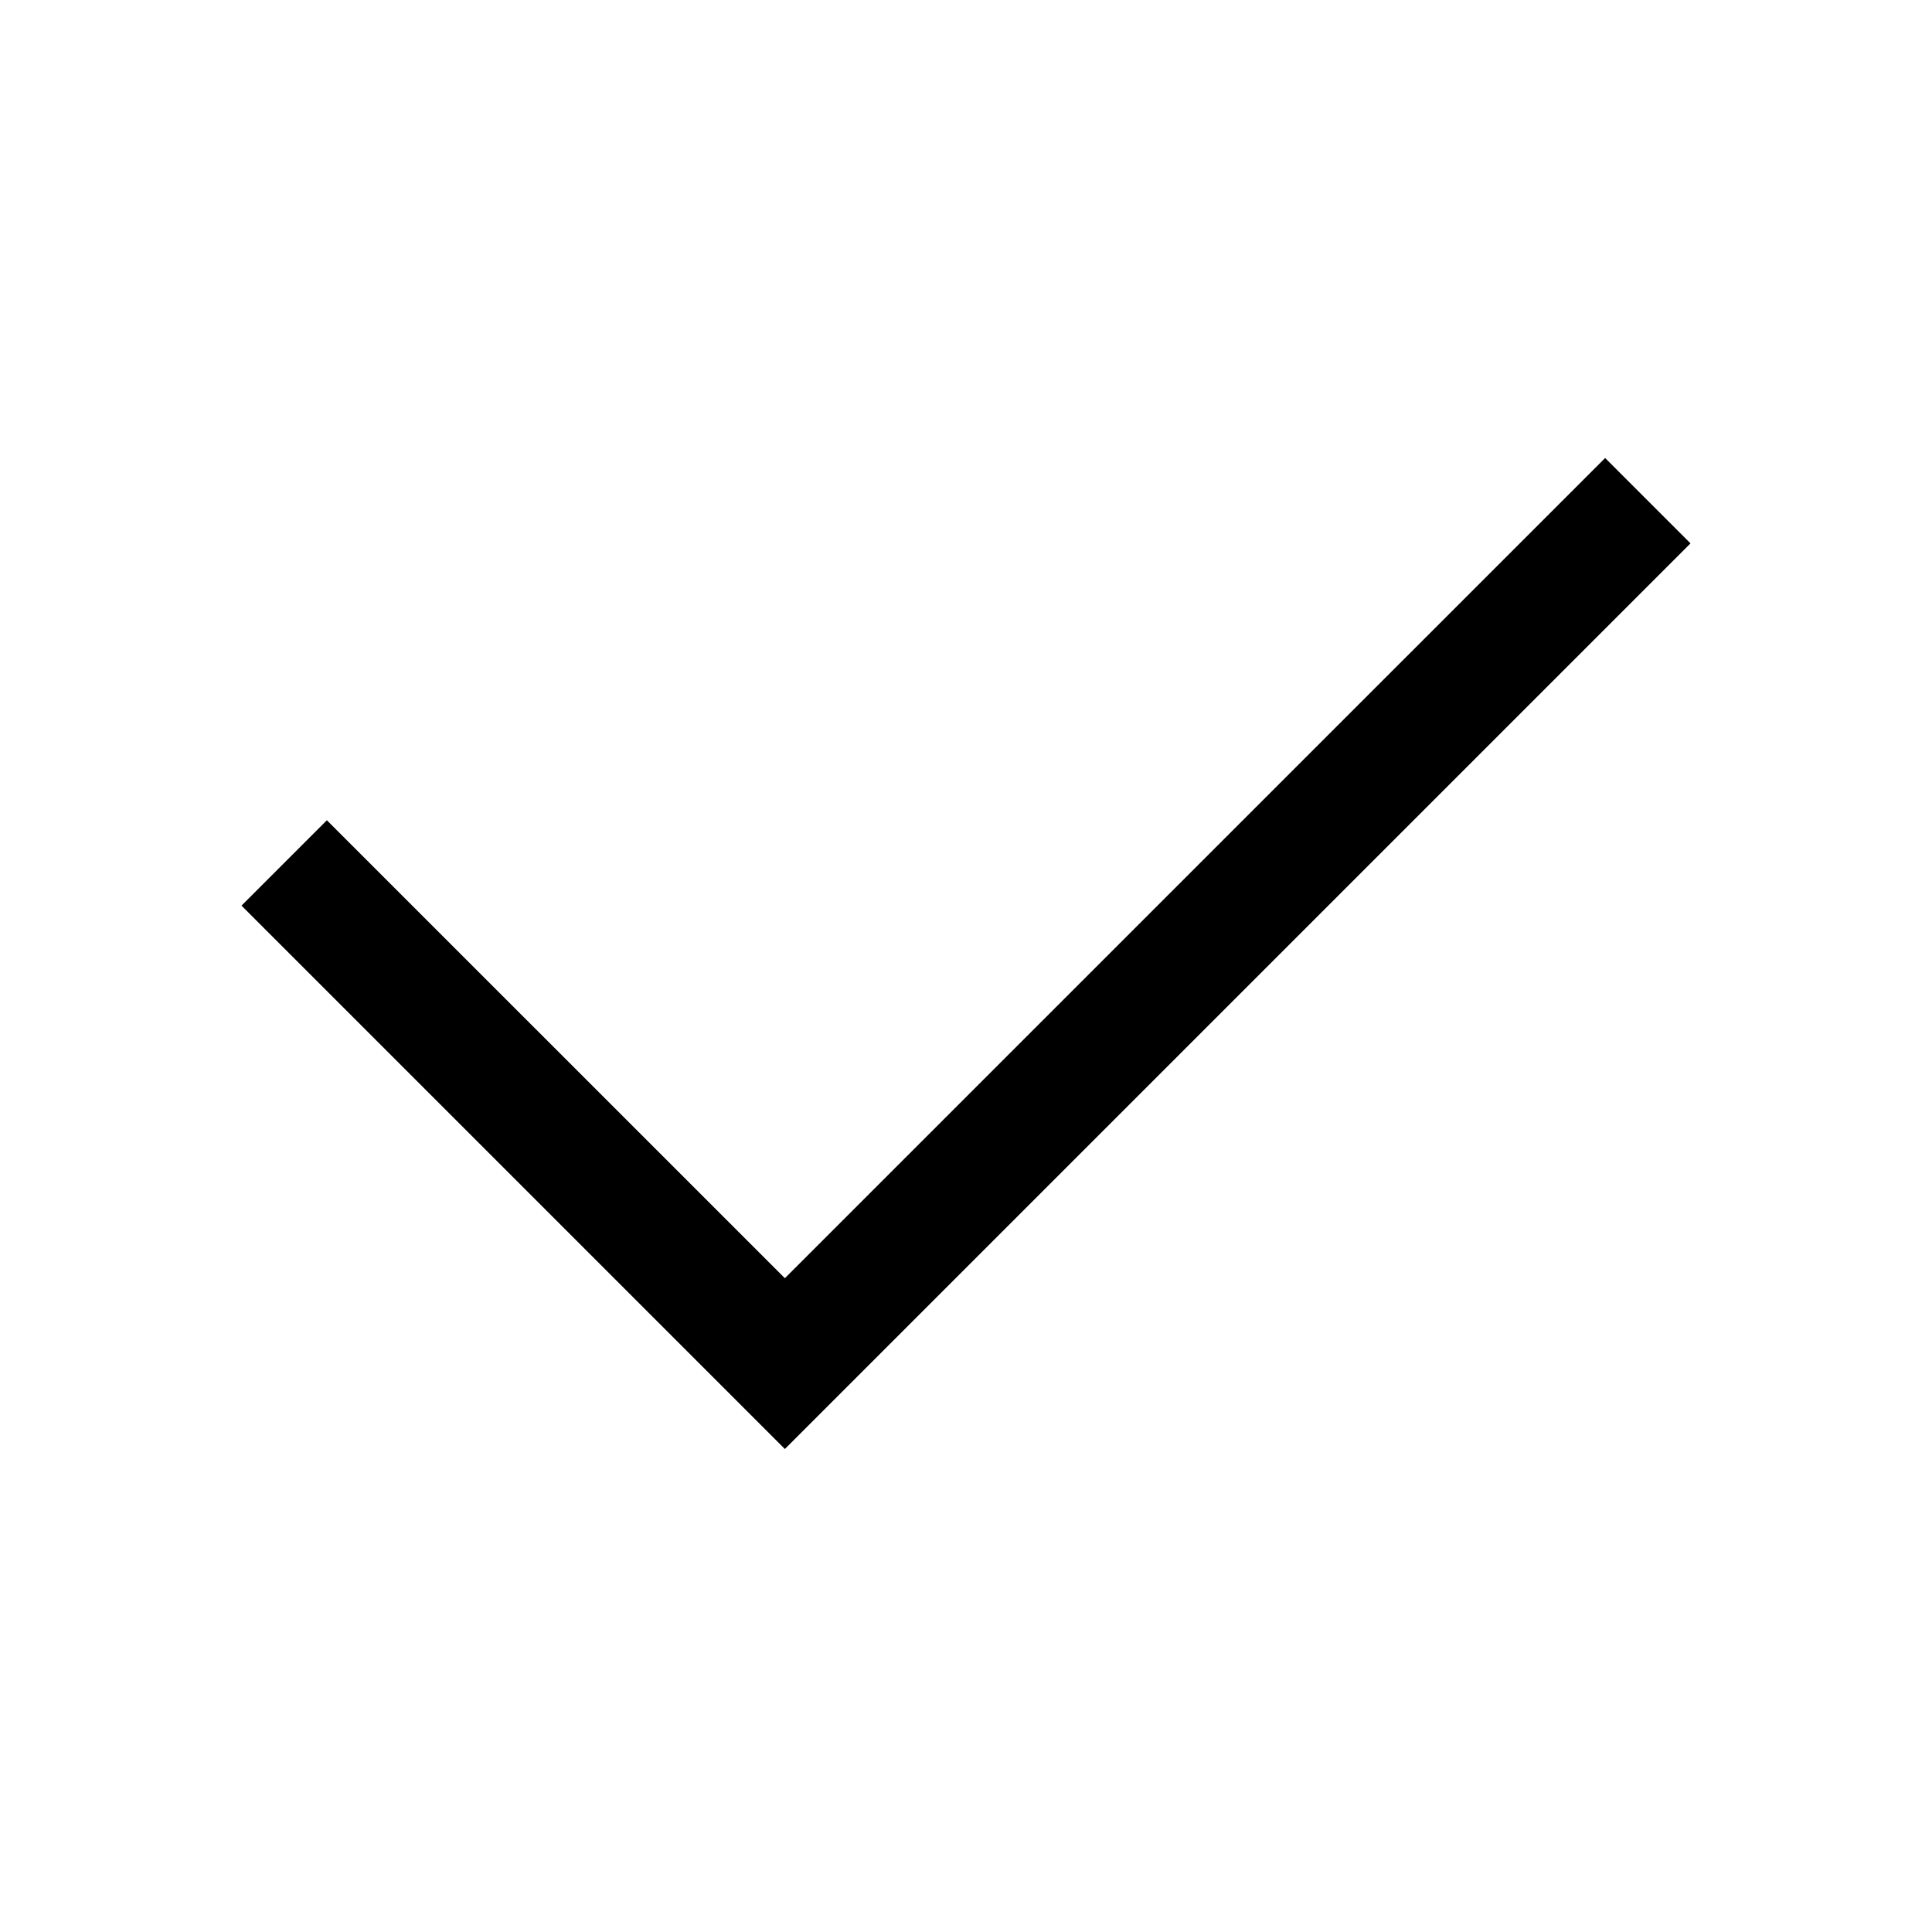
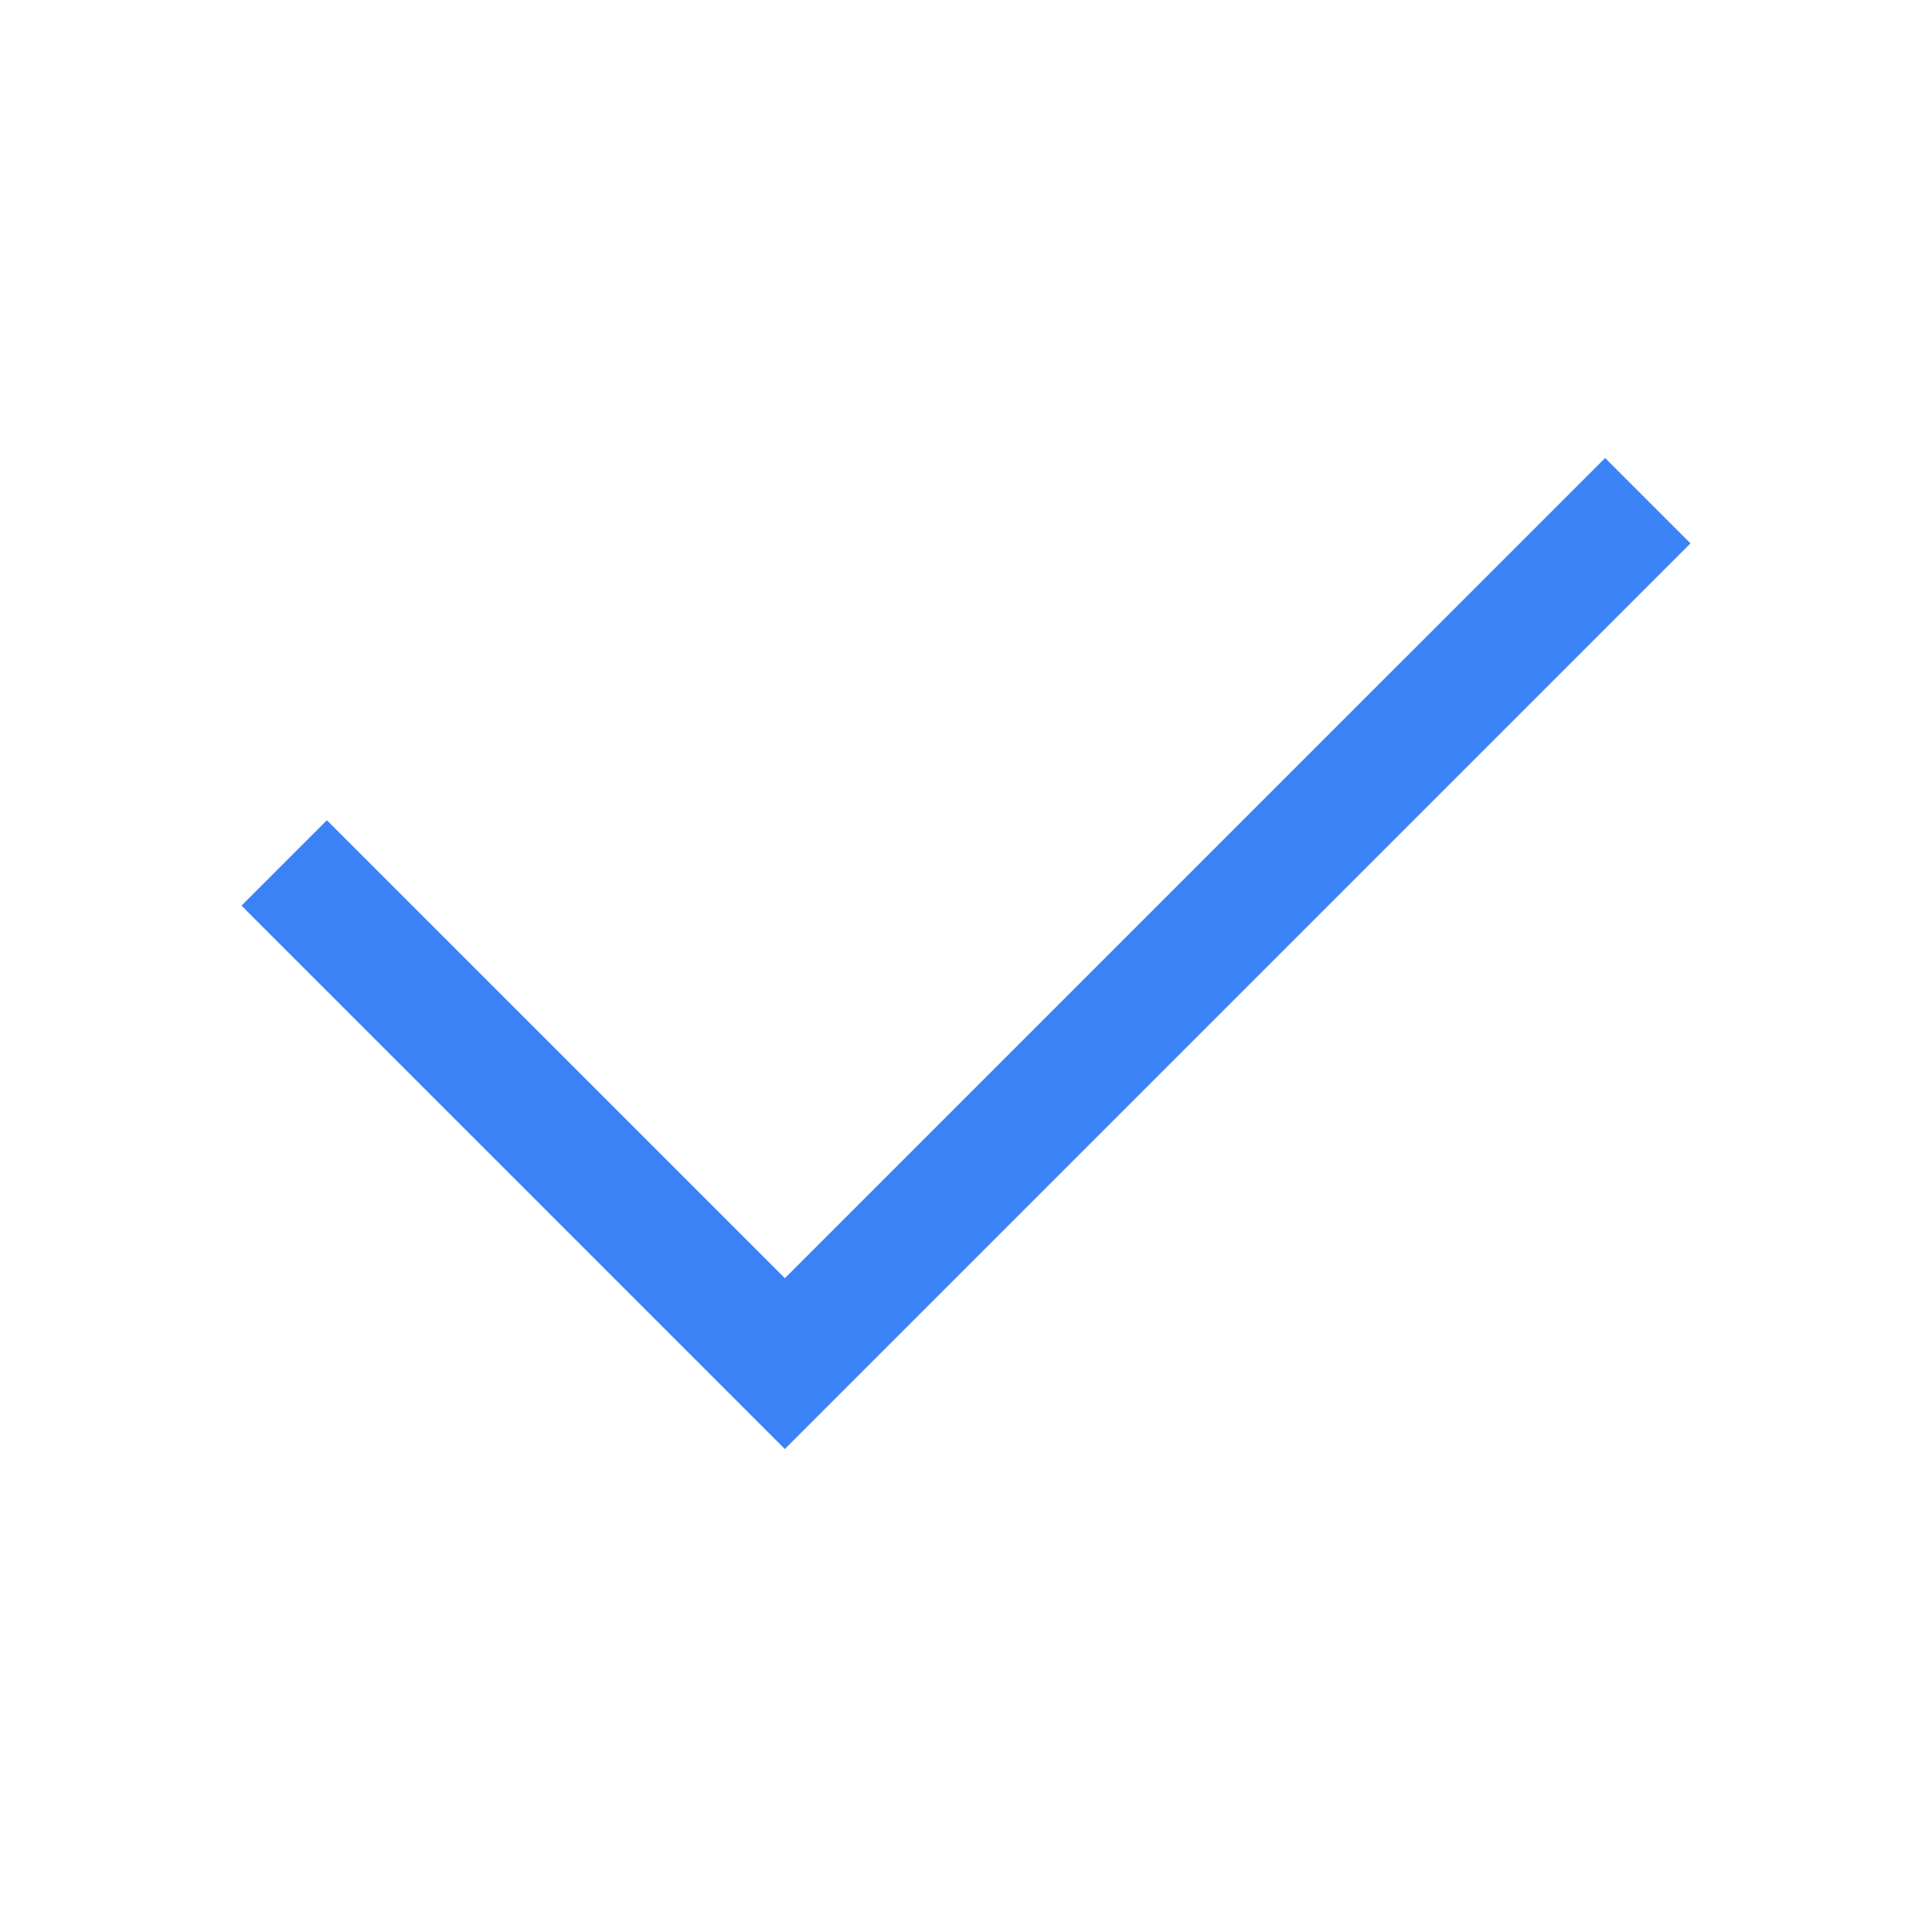
- <svg xmlns="http://www.w3.org/2000/svg" width="32" height="32" viewBox="0 0 32 32">
+ <svg xmlns="http://www.w3.org/2000/svg" width="32" height="32" viewBox="0 0 32 32" fill="#3B82F6">
  <polygon points="13 24 4 15 5.414 13.586 13 21.171 26.586 7.586 28 9 13 24" />
</svg>
